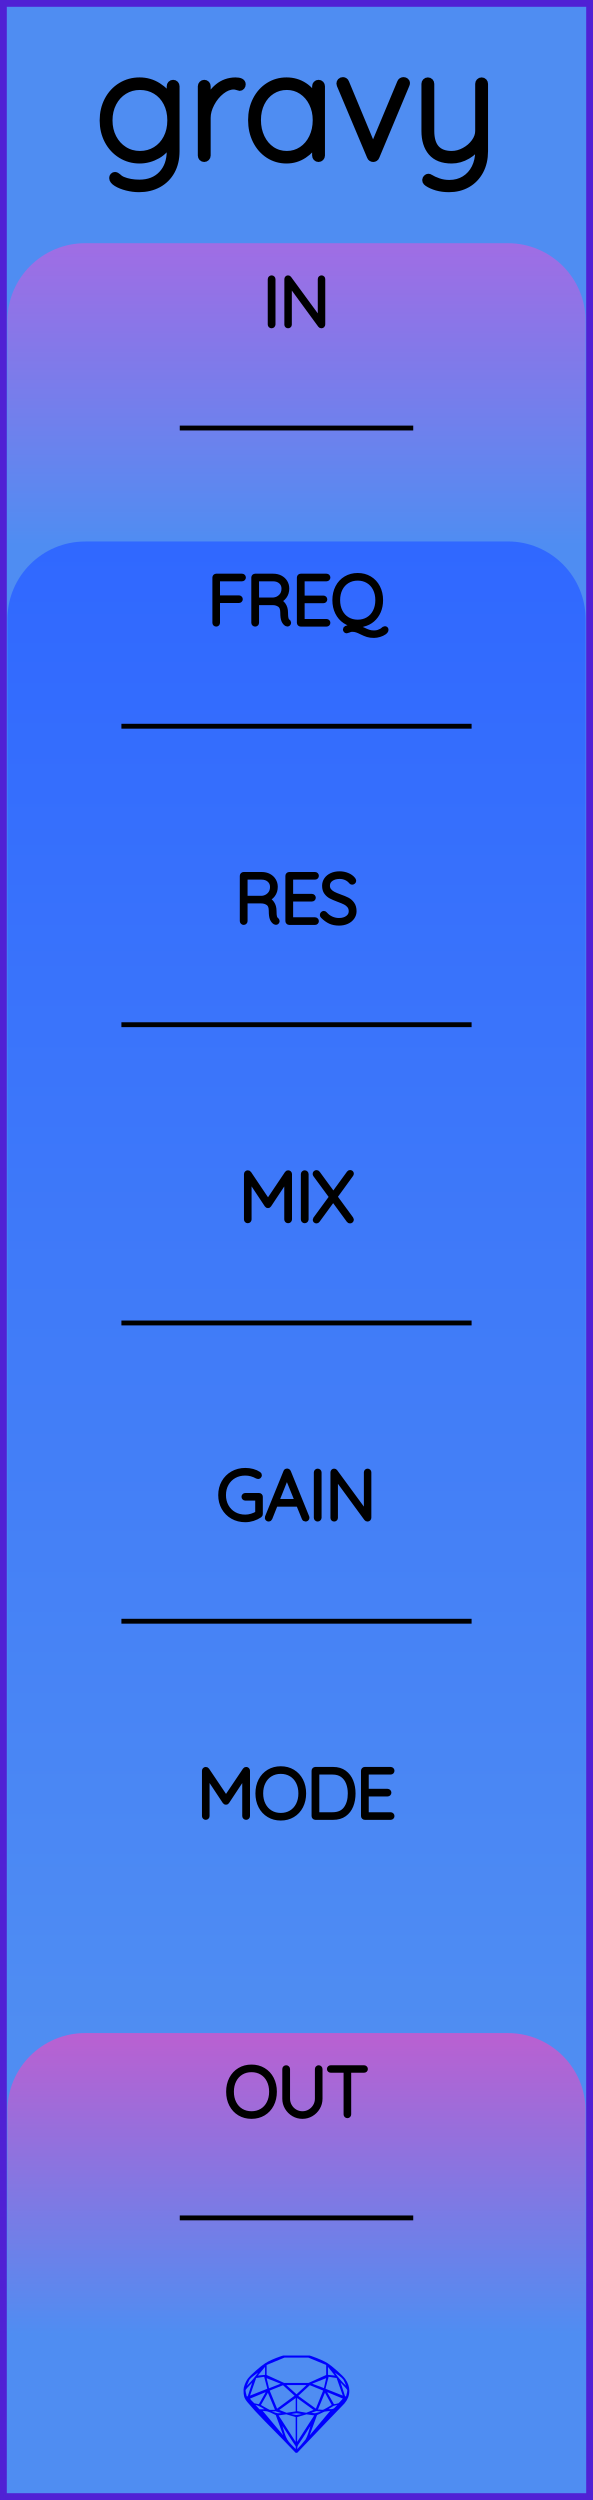
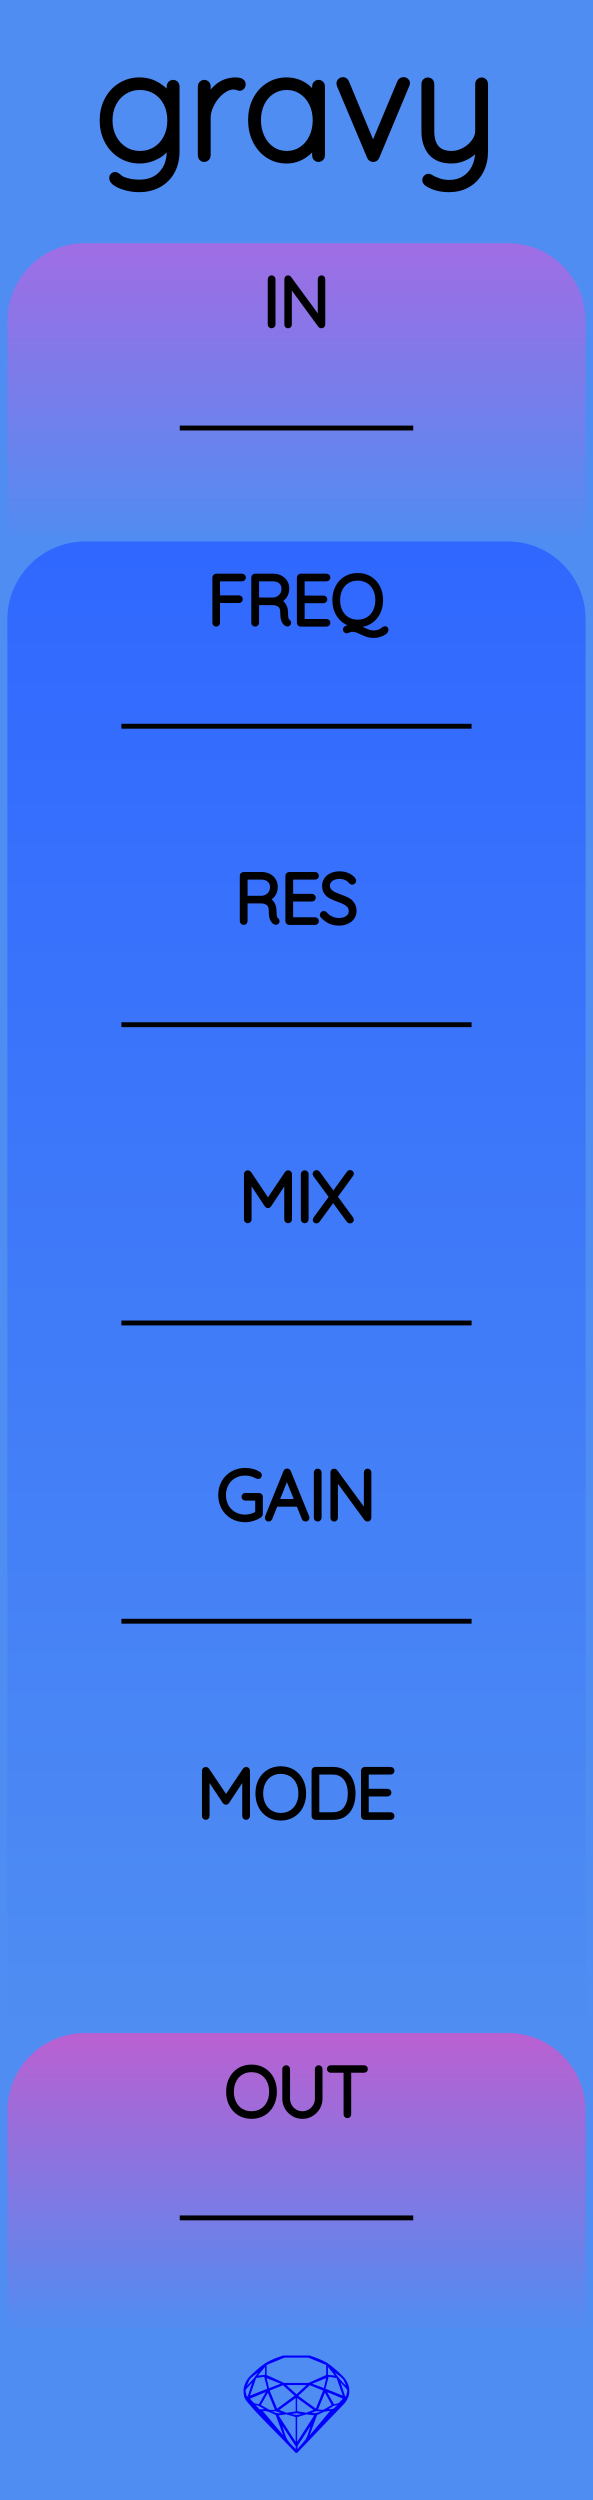
<svg xmlns="http://www.w3.org/2000/svg" width="30.48mm" height="128.50mm" viewBox="0 0 30.48 128.50">
  <g id="PanelLayer">
    <defs>
      <linearGradient id="gradient_in" x1="0" y1="12.5" x2="0" y2="28" gradientUnits="userSpaceOnUse">
        <stop style="stop-color:#a06de4;stop-opacity:1;" offset="0" />
        <stop style="stop-color:#4f8df2;stop-opacity:1;" offset="1" />
      </linearGradient>
      <linearGradient id="gradient_controls" x1="0" y1="27.833" x2="0" y2="104.667" gradientUnits="userSpaceOnUse">
        <stop style="stop-color:#3068ff;stop-opacity:1;" offset="0" />
        <stop style="stop-color:#4f8df2;stop-opacity:1;" offset="1" />
      </linearGradient>
      <linearGradient id="gradient_out" x1="0" y1="104.5" x2="0" y2="120" gradientUnits="userSpaceOnUse">
        <stop style="stop-color:#ba60d1;stop-opacity:1;" offset="0" />
        <stop style="stop-color:#4f8df2;stop-opacity:1;" offset="1" />
      </linearGradient>
    </defs>
-     <rect id="border_rect" width="30.48" height="128.5" x="0" y="0" style="display:inline;fill:#4f8df2;fill-opacity:1;fill-rule:nonzero;stroke:#5021d4;stroke-width:0.7;stroke-linecap:round;stroke-linejoin:round;stroke-dasharray:none;stroke-opacity:1;image-rendering:auto" />
+     <rect id="border_rect" width="30.48" height="128.5" x="0" y="0" style="display:inline;fill:#4f8df2;fill-opacity:1;stroke:none;" />
    <path id="model_name" d="M9.054 4.434V7.771Q9.054 8.361 8.814 8.795Q8.573 9.23 8.139 9.467Q7.704 9.703 7.145 9.703Q6.835 9.703 6.517 9.622Q6.198 9.54 5.993 9.412Q5.787 9.284 5.787 9.152Q5.787 9.09 5.822 9.052Q5.857 9.013 5.919 9.013Q5.965 9.013 6.059 9.09Q6.167 9.199 6.299 9.253Q6.679 9.409 7.161 9.409Q7.89 9.409 8.317 8.958Q8.744 8.508 8.744 7.771V7.235Q8.534 7.732 8.096 7.981Q7.657 8.229 7.176 8.229Q6.648 8.229 6.218 7.961Q5.787 7.693 5.542 7.228Q5.298 6.762 5.298 6.188Q5.298 5.613 5.542 5.148Q5.787 4.682 6.218 4.418Q6.648 4.154 7.176 4.154Q7.696 4.154 8.127 4.43Q8.558 4.705 8.744 5.093V4.434Q8.744 4.372 8.787 4.325Q8.829 4.278 8.899 4.278Q8.969 4.278 9.012 4.325Q9.054 4.372 9.054 4.434ZM8.775 6.188Q8.775 5.675 8.569 5.28Q8.364 4.884 8.003 4.667Q7.642 4.449 7.192 4.449Q6.742 4.449 6.381 4.674Q6.02 4.899 5.814 5.295Q5.608 5.691 5.608 6.188Q5.608 6.684 5.814 7.08Q6.02 7.476 6.381 7.705Q6.742 7.934 7.192 7.934Q7.642 7.934 8.003 7.713Q8.364 7.492 8.569 7.096Q8.775 6.7 8.775 6.188ZM12.454 4.333Q12.454 4.403 12.415 4.449Q12.376 4.496 12.314 4.496Q12.291 4.496 12.201 4.461Q12.112 4.426 12.011 4.426Q11.693 4.426 11.375 4.678Q11.057 4.93 10.855 5.315Q10.653 5.699 10.653 6.056V7.996Q10.653 8.058 10.607 8.105Q10.56 8.151 10.498 8.151Q10.428 8.151 10.385 8.105Q10.343 8.058 10.343 7.996V4.434Q10.343 4.372 10.389 4.325Q10.436 4.278 10.498 4.278Q10.568 4.278 10.611 4.325Q10.653 4.372 10.653 4.434V5.256Q10.832 4.783 11.208 4.472Q11.585 4.162 12.097 4.154Q12.454 4.154 12.454 4.333ZM16.528 4.434V7.996Q16.528 8.058 16.482 8.105Q16.435 8.151 16.373 8.151Q16.303 8.151 16.261 8.105Q16.218 8.058 16.218 7.996V7.298Q16.024 7.693 15.62 7.961Q15.217 8.229 14.728 8.229Q14.216 8.229 13.804 7.961Q13.393 7.693 13.16 7.224Q12.927 6.754 12.927 6.172Q12.927 5.598 13.164 5.136Q13.401 4.674 13.812 4.414Q14.223 4.154 14.728 4.154Q15.232 4.154 15.636 4.418Q16.039 4.682 16.218 5.124V4.434Q16.218 4.372 16.261 4.325Q16.303 4.278 16.373 4.278Q16.443 4.278 16.486 4.325Q16.528 4.372 16.528 4.434ZM16.249 6.172Q16.249 5.699 16.055 5.303Q15.861 4.907 15.515 4.678Q15.17 4.449 14.743 4.449Q14.316 4.449 13.971 4.67Q13.626 4.892 13.432 5.284Q13.238 5.675 13.238 6.172Q13.238 6.669 13.432 7.072Q13.626 7.476 13.967 7.705Q14.309 7.934 14.743 7.934Q15.17 7.934 15.515 7.705Q15.861 7.476 16.055 7.072Q16.249 6.669 16.249 6.172ZM20.898 4.263Q20.898 4.31 20.875 4.356L19.33 8.05Q19.315 8.097 19.272 8.124Q19.229 8.151 19.183 8.151Q19.136 8.151 19.093 8.124Q19.051 8.097 19.035 8.05L17.483 4.364Q17.467 4.317 17.467 4.294Q17.467 4.232 17.51 4.185Q17.553 4.139 17.63 4.139Q17.669 4.139 17.712 4.166Q17.755 4.193 17.77 4.24L19.175 7.616L20.587 4.24Q20.626 4.139 20.75 4.139Q20.797 4.139 20.847 4.174Q20.898 4.209 20.898 4.263ZM24.91 4.31V7.771Q24.91 8.353 24.674 8.792Q24.437 9.23 24.022 9.467Q23.607 9.703 23.079 9.703Q22.737 9.703 22.454 9.622Q22.171 9.54 21.977 9.409Q21.837 9.315 21.891 9.199Q21.946 9.106 22.023 9.106Q22.062 9.106 22.093 9.129Q22.279 9.246 22.539 9.335Q22.799 9.424 23.094 9.424Q23.537 9.424 23.878 9.215Q24.22 9.005 24.41 8.629Q24.6 8.252 24.6 7.771V7.422Q24.421 7.771 24.029 8Q23.637 8.229 23.218 8.229Q22.52 8.229 22.178 7.829Q21.837 7.429 21.837 6.731V4.31Q21.837 4.247 21.88 4.201Q21.922 4.154 21.992 4.154Q22.062 4.154 22.105 4.201Q22.147 4.247 22.147 4.31V6.731Q22.147 7.934 23.218 7.934Q23.552 7.934 23.874 7.759Q24.196 7.585 24.398 7.305Q24.6 7.026 24.6 6.731V4.31Q24.6 4.247 24.643 4.201Q24.685 4.154 24.755 4.154Q24.825 4.154 24.868 4.201Q24.91 4.247 24.91 4.31Z" style="display:inline;stroke:#000000;stroke-width:0.35;stroke-linecap:round;stroke-linejoin:bevel" />
    <path id="sapphire_gemstone" d="m 17.955,122.900 q 0,0.342 -0.243,0.631 -0.044,0.052 -0.204,0.215 -0.187,0.19 -0.785,0.813 l -1.444,1.513 q -0.019,0.003 -0.044,0.003 -0.028,0 -0.041,-0.003 -0.083,-0.083 -0.648,-0.675 -0.469,-0.474 -0.934,-0.948 -0.557,-0.568 -0.898,-0.981 -0.132,-0.16 -0.168,-0.298 -0.028,-0.102 -0.028,-0.342 0,-0.11 0.072,-0.289 0.066,-0.165 0.141,-0.265 0.119,-0.157 0.422,-0.424 0.284,-0.251 0.474,-0.375 0.273,-0.179 0.819,-0.367 0.096,-0.033 0.11,-0.033 h 1.361 q 0.011,0 0.105,0.033 0.568,0.201 0.824,0.367 0.165,0.105 0.474,0.378 0.322,0.284 0.422,0.422 0.215,0.295 0.215,0.626 z m -0.168,-0.273 q -0.033,-0.107 -0.135,-0.309 -0.072,-0.094 -0.209,-0.198 -0.119,-0.085 -0.234,-0.171 0.245,0.364 0.579,0.678 z m -0.573,-0.524 -0.358,-0.446 v 0.411 z m 0.637,0.758 q 0,-0.052 -0.342,-0.394 l 0.229,0.703 h 0.05 q 0.063,-0.218 0.063,-0.309 z m -0.232,0.273 -0.317,-0.904 -0.411,-0.063 -0.16,0.615 z m 0.003,0.154 -0.772,-0.32 h -0.03 l 0.345,0.606 q 0.08,-0.003 0.234,-0.047 0.025,-0.014 0.223,-0.24 z m -0.857,-1.05 -0.719,0.284 0.604,0.226 z m 0,-0.163 v -0.515 l -0.918,-0.38 h -1.224 l -0.918,0.38 v 0.515 l 0.898,0.408 h 1.254 z m 0.573,1.538 q -0.069,0.011 -0.198,0.052 -0.085,0.055 -0.259,0.163 0.019,0 0.063,0.003 0.041,0 0.063,0 0.119,0 0.19,-0.069 0.072,-0.072 0.141,-0.149 z m -0.289,0.003 -0.347,-0.631 -0.364,0.879 q 0.025,-0.017 0.066,-0.017 0.03,0 0.085,0.011 0.058,0.008 0.088,0.008 0.05,0 0.229,-0.107 0.229,-0.138 0.243,-0.143 z m -0.441,-0.741 -0.684,-0.276 -0.593,0.548 0.904,0.656 z m -0.854,-0.284 h -1.036 l 0.524,0.474 z m 0.75,1.367 q -0.229,-0.03 -0.229,-0.03 -0.036,0 -0.273,0.094 l 0.19,0.019 q 0.011,0 0.311,-0.083 z m -0.389,-0.088 -0.843,-0.612 v 0.675 l 0.471,0.083 z m 0.854,0.05 q -0.099,0.006 -0.295,0.039 -0.011,0.003 -0.378,0.176 -0.13,0.347 -0.38,1.042 z m -2.544,-1.397 -0.719,-0.284 0.124,0.518 z m -0.802,-0.455 v -0.411 l -0.367,0.446 z m 1.516,1.072 -0.593,-0.54 -0.684,0.276 0.38,0.929 z m 0.369,0.943 q -0.033,-0.003 -0.135,-0.025 -0.085,-0.017 -0.138,-0.017 -0.052,0 -0.138,0.017 -0.102,0.022 -0.135,0.025 0.265,0.047 0.273,0.047 0.008,0 0.273,-0.047 z m -0.309,-0.138 v -0.686 l -0.843,0.612 0.372,0.146 z m 0.951,0.207 -0.397,-0.055 -0.48,0.141 v 1.276 z m -2.888,-2.202 q -0.119,0.085 -0.234,0.174 -0.146,0.107 -0.209,0.196 -0.044,0.105 -0.135,0.314 0.369,-0.364 0.579,-0.684 z m 0.477,0.832 -0.16,-0.615 -0.411,0.063 -0.317,0.904 z m 0.394,1.083 -0.364,-0.879 -0.356,0.631 q 0.435,0.251 0.452,0.251 0.091,0 0.267,-0.003 z m 1.822,0.83 q -0.132,0.212 -0.405,0.634 -0.077,0.107 -0.22,0.328 -0.058,0.105 -0.055,0.226 0.16,-0.152 0.433,-0.496 0.077,-0.13 0.141,-0.339 0.055,-0.176 0.107,-0.353 z m -1.494,-0.661 -0.27,-0.088 -0.008,-0.011 q -0.025,0 -0.107,0.011 -0.066,0.006 -0.107,0.006 0.273,0.091 0.311,0.091 0.025,0 0.182,-0.008 z m -0.81,-1.064 h -0.03 l -0.772,0.32 q 0.066,0.097 0.223,0.24 0.077,0.014 0.234,0.047 z m -0.689,-0.502 q -0.342,0.347 -0.342,0.394 0,0.08 0.063,0.309 h 0.05 z m 2.235,3.045 v -1.276 l -0.48,-0.141 -0.397,0.055 z m -1.607,-1.676 q -0.256,-0.182 -0.458,-0.223 0.066,0.077 0.204,0.223 z m 1.61,2.045 v -0.138 l -0.684,-1.05 q 0.052,0.176 0.107,0.353 0.063,0.209 0.141,0.339 0.069,0.119 0.204,0.259 0.116,0.119 0.232,0.237 z m -0.645,-0.706 q -0.116,-0.328 -0.38,-1.042 -0.135,-0.066 -0.273,-0.13 -0.16,-0.072 -0.289,-0.072 -0.052,0 -0.11,-0.014 z" style="stroke-width:0;fill:#0000ff;stroke:#2e2114;stroke-linecap:square;stroke-opacity:1" />
    <path id="in_art" d="M 0.38,28.00 L 0.38,16.50 A 4 4 0 0 1 4.38 12.5 L 26.10,12.50 A 4 4 0 0 1 30.1 16.5 L 30.10,12.50 L 30.10,28.00 z" style="fill:url(#gradient_in);fill-opacity:1;stroke-width:0;" />
    <path id="controls_art" d="M 0.38,104.67 L 0.38,31.83 A 4 4 0 0 1 4.38 27.833 L 26.10,27.83 A 4 4 0 0 1 30.1 31.833 L 30.10,27.83 L 30.10,104.67 z" style="fill:url(#gradient_controls);fill-opacity:1;stroke-width:0;" />
    <path id="out_art" d="M 0.38,120.00 L 0.38,108.50 A 4 4 0 0 1 4.38 104.5 L 26.10,104.50 A 4 4 0 0 1 30.1 108.5 L 30.10,104.50 L 30.10,120.00 z" style="fill:url(#gradient_out);fill-opacity:1;stroke-width:0;" />
    <path d="M13.961 16.749Q13.926 16.749 13.906 16.728Q13.887 16.706 13.887 16.675V14.354Q13.887 14.322 13.908 14.301Q13.929 14.279 13.961 14.279Q13.993 14.279 14.014 14.301Q14.035 14.322 14.035 14.354V16.675Q14.032 16.706 14.011 16.728Q13.989 16.749 13.961 16.749ZM16.593 14.346V16.671Q16.593 16.71 16.572 16.729Q16.551 16.749 16.519 16.749Q16.483 16.749 16.462 16.721L14.875 14.551V16.689Q14.875 16.714 14.855 16.731Q14.836 16.749 14.808 16.749Q14.776 16.749 14.758 16.731Q14.741 16.714 14.741 16.689V14.35Q14.741 14.315 14.76 14.297Q14.78 14.279 14.804 14.279Q14.836 14.279 14.857 14.304L16.459 16.488V14.346Q16.459 14.318 16.478 14.299Q16.498 14.279 16.526 14.279Q16.558 14.279 16.575 14.299Q16.593 14.318 16.593 14.346Z" style="stroke:#000000;stroke-width:0.25;stroke-linecap:round;stroke-linejoin:bevel" />
    <path d="M12.928 108.784Q12.585 108.784 12.317 108.624Q12.049 108.463 11.899 108.174Q11.749 107.885 11.749 107.514Q11.749 107.144 11.899 106.854Q12.049 106.565 12.317 106.405Q12.585 106.244 12.928 106.244Q13.27 106.244 13.538 106.405Q13.806 106.565 13.956 106.854Q14.106 107.144 14.106 107.514Q14.106 107.885 13.956 108.174Q13.806 108.463 13.538 108.624Q13.27 108.784 12.928 108.784ZM12.928 106.385Q12.628 106.385 12.393 106.526Q12.159 106.667 12.028 106.925Q11.897 107.183 11.897 107.514Q11.897 107.846 12.028 108.103Q12.159 108.361 12.393 108.502Q12.628 108.643 12.928 108.643Q13.227 108.643 13.462 108.502Q13.697 108.361 13.827 108.103Q13.958 107.846 13.958 107.514Q13.958 107.183 13.827 106.925Q13.697 106.667 13.462 106.526Q13.227 106.385 12.928 106.385ZM16.452 106.35V107.874Q16.452 108.121 16.328 108.329Q16.205 108.537 15.997 108.661Q15.789 108.784 15.545 108.784Q15.298 108.784 15.09 108.661Q14.882 108.537 14.758 108.329Q14.635 108.121 14.635 107.874V106.35Q14.635 106.318 14.656 106.299Q14.677 106.279 14.709 106.279Q14.741 106.279 14.762 106.301Q14.783 106.322 14.783 106.35V107.874Q14.783 108.082 14.886 108.258Q14.988 108.435 15.162 108.539Q15.337 108.643 15.545 108.643Q15.753 108.643 15.928 108.539Q16.102 108.435 16.207 108.258Q16.311 108.082 16.311 107.874V106.35Q16.311 106.322 16.33 106.301Q16.349 106.279 16.381 106.279Q16.413 106.279 16.432 106.301Q16.452 106.322 16.452 106.35ZM18.784 106.346Q18.784 106.378 18.764 106.396Q18.745 106.413 18.713 106.413H17.926V108.678Q17.926 108.707 17.905 108.728Q17.884 108.749 17.856 108.749Q17.824 108.749 17.805 108.728Q17.785 108.707 17.785 108.678V106.413H16.999Q16.97 106.413 16.949 106.394Q16.928 106.375 16.928 106.346Q16.928 106.318 16.949 106.299Q16.97 106.279 16.999 106.279H18.713Q18.741 106.279 18.762 106.299Q18.784 106.318 18.784 106.346Z" style="stroke:#000000;stroke-width:0.25;stroke-linecap:round;stroke-linejoin:bevel" />
    <path d="M12.725 91.017V93.345Q12.725 93.373 12.702 93.394Q12.679 93.415 12.651 93.415Q12.619 93.415 12.598 93.394Q12.576 93.373 12.576 93.345V91.235L11.666 92.611Q11.649 92.639 11.617 92.639Q11.578 92.639 11.56 92.611L10.647 91.232V93.345Q10.647 93.373 10.626 93.394Q10.604 93.415 10.576 93.415Q10.544 93.415 10.525 93.394Q10.506 93.373 10.506 93.345V91.017Q10.506 90.992 10.525 90.969Q10.544 90.946 10.573 90.946Q10.619 90.946 10.64 90.978L11.617 92.431L12.594 90.978Q12.622 90.939 12.661 90.946Q12.689 90.95 12.707 90.969Q12.725 90.988 12.725 91.017ZM14.432 93.451Q14.09 93.451 13.822 93.29Q13.554 93.13 13.404 92.841Q13.254 92.551 13.254 92.181Q13.254 91.81 13.404 91.521Q13.554 91.232 13.822 91.071Q14.09 90.911 14.432 90.911Q14.774 90.911 15.042 91.071Q15.311 91.232 15.46 91.521Q15.61 91.81 15.61 92.181Q15.61 92.551 15.46 92.841Q15.311 93.13 15.042 93.29Q14.774 93.451 14.432 93.451ZM14.432 91.052Q14.132 91.052 13.898 91.193Q13.663 91.334 13.533 91.592Q13.402 91.849 13.402 92.181Q13.402 92.512 13.533 92.77Q13.663 93.027 13.898 93.169Q14.132 93.31 14.432 93.31Q14.732 93.31 14.967 93.169Q15.201 93.027 15.332 92.77Q15.462 92.512 15.462 92.181Q15.462 91.849 15.332 91.592Q15.201 91.334 14.967 91.193Q14.732 91.052 14.432 91.052ZM18.15 92.181Q18.15 92.53 18.039 92.809Q17.928 93.087 17.699 93.251Q17.47 93.415 17.127 93.415H16.21Q16.182 93.415 16.161 93.394Q16.14 93.373 16.14 93.345V91.017Q16.14 90.988 16.161 90.967Q16.182 90.946 16.21 90.946H17.127Q17.466 90.946 17.697 91.115Q17.928 91.285 18.039 91.565Q18.15 91.846 18.15 92.181ZM18.002 92.181Q18.002 91.881 17.905 91.632Q17.808 91.383 17.605 91.235Q17.402 91.087 17.092 91.087H16.288V93.274H17.092Q17.551 93.274 17.776 92.973Q18.002 92.671 18.002 92.181ZM20.151 93.345Q20.151 93.377 20.13 93.396Q20.108 93.415 20.08 93.415H18.75Q18.722 93.415 18.701 93.394Q18.68 93.373 18.68 93.345V91.017Q18.68 90.988 18.701 90.967Q18.722 90.946 18.75 90.946H20.08Q20.108 90.946 20.13 90.967Q20.151 90.988 20.151 91.017Q20.151 91.048 20.13 91.068Q20.108 91.087 20.08 91.087H18.828V92.071H19.921Q19.95 92.071 19.971 92.093Q19.992 92.114 19.992 92.142Q19.992 92.174 19.971 92.193Q19.95 92.213 19.921 92.213H18.828V93.274H20.08Q20.108 93.274 20.13 93.296Q20.151 93.317 20.151 93.345Z" style="stroke:#000000;stroke-width:0.25;stroke-linecap:round;stroke-linejoin:bevel" />
    <path d="M 9.24,22.00 L 21.24,22.00 z " style="stroke:#000000;stroke-width:0.25;stroke-linecap:round;stroke-linejoin:bevel;stroke-dasharray:none" />
    <path d="M 9.24,114.00 L 21.24,114.00 z " style="stroke:#000000;stroke-width:0.25;stroke-linecap:round;stroke-linejoin:bevel;stroke-dasharray:none" />
    <path d="M12.513 29.683Q12.513 29.715 12.492 29.734Q12.471 29.754 12.443 29.754H11.183V30.727H12.284Q12.312 30.727 12.333 30.749Q12.354 30.77 12.354 30.798Q12.354 30.83 12.333 30.849Q12.312 30.869 12.284 30.869H11.183V32.012Q11.183 32.04 11.164 32.061Q11.144 32.082 11.113 32.082Q11.081 32.082 11.061 32.061Q11.042 32.04 11.042 32.012V29.683Q11.042 29.655 11.063 29.634Q11.084 29.613 11.113 29.613H12.443Q12.471 29.613 12.492 29.634Q12.513 29.655 12.513 29.683ZM14.838 32.008Q14.838 32.04 14.818 32.059Q14.799 32.079 14.771 32.079Q14.75 32.079 14.739 32.072Q14.644 32.019 14.587 31.893Q14.531 31.768 14.531 31.482Q14.531 31.193 14.376 31.086Q14.22 30.978 14.016 30.978H13.19V32.012Q13.19 32.04 13.169 32.061Q13.148 32.082 13.116 32.082Q13.085 32.082 13.063 32.061Q13.042 32.04 13.042 32.012V29.683Q13.042 29.655 13.063 29.634Q13.085 29.613 13.113 29.613H14.044Q14.249 29.613 14.407 29.696Q14.566 29.779 14.654 29.923Q14.743 30.068 14.743 30.251Q14.743 30.488 14.617 30.657Q14.492 30.826 14.291 30.886Q14.46 30.939 14.57 31.096Q14.679 31.253 14.679 31.482Q14.679 31.719 14.709 31.812Q14.739 31.906 14.799 31.945Q14.838 31.969 14.838 32.008ZM14.062 30.837Q14.284 30.816 14.439 30.66Q14.594 30.505 14.594 30.255Q14.594 30.036 14.439 29.895Q14.284 29.754 14.026 29.754H13.19V30.837ZM16.856 32.012Q16.856 32.043 16.835 32.063Q16.813 32.082 16.785 32.082H15.455Q15.427 32.082 15.406 32.061Q15.385 32.04 15.385 32.012V29.683Q15.385 29.655 15.406 29.634Q15.427 29.613 15.455 29.613H16.785Q16.813 29.613 16.835 29.634Q16.856 29.655 16.856 29.683Q16.856 29.715 16.835 29.734Q16.813 29.754 16.785 29.754H15.533V30.738H16.626Q16.655 30.738 16.676 30.759Q16.697 30.78 16.697 30.809Q16.697 30.84 16.676 30.86Q16.655 30.879 16.626 30.879H15.533V31.941H16.785Q16.813 31.941 16.835 31.962Q16.856 31.983 16.856 32.012ZM19.844 32.371Q19.844 32.438 19.745 32.507Q19.646 32.576 19.5 32.62Q19.353 32.664 19.223 32.664Q19.029 32.664 18.895 32.622Q18.761 32.58 18.588 32.495Q18.443 32.421 18.337 32.386Q18.232 32.35 18.094 32.35Q18.045 32.35 18.004 32.363Q17.963 32.375 17.907 32.4Q17.843 32.428 17.822 32.428Q17.794 32.428 17.773 32.407Q17.752 32.386 17.752 32.354Q17.752 32.312 17.791 32.294L18.306 32.114Q17.985 32.096 17.736 31.93Q17.487 31.765 17.348 31.484Q17.209 31.204 17.209 30.847Q17.209 30.477 17.358 30.188Q17.508 29.898 17.776 29.738Q18.045 29.577 18.387 29.577Q18.729 29.577 18.997 29.738Q19.265 29.898 19.415 30.188Q19.565 30.477 19.565 30.847Q19.565 31.165 19.454 31.422Q19.343 31.68 19.14 31.853Q18.937 32.026 18.672 32.086L18.239 32.227Q18.348 32.237 18.442 32.273Q18.535 32.308 18.666 32.371Q18.835 32.453 18.951 32.491Q19.068 32.53 19.223 32.53Q19.353 32.53 19.447 32.497Q19.54 32.463 19.629 32.414Q19.657 32.4 19.696 32.361Q19.717 32.34 19.74 32.326Q19.763 32.312 19.784 32.312Q19.812 32.312 19.828 32.327Q19.844 32.343 19.844 32.371ZM18.387 31.976Q18.687 31.976 18.921 31.835Q19.156 31.694 19.286 31.437Q19.417 31.179 19.417 30.847Q19.417 30.516 19.286 30.258Q19.156 30.001 18.921 29.86Q18.687 29.719 18.387 29.719Q18.087 29.719 17.852 29.86Q17.618 30.001 17.487 30.258Q17.357 30.516 17.357 30.847Q17.357 31.179 17.487 31.437Q17.618 31.694 17.852 31.835Q18.087 31.976 18.387 31.976Z" style="stroke:#000000;stroke-width:0.25;stroke-linecap:round;stroke-linejoin:bevel" />
    <path d="M 6.24,37.33 L 24.24,37.33 z " style="stroke:#000000;stroke-width:0.25;stroke-linecap:round;stroke-linejoin:bevel;stroke-dasharray:none" />
    <path d="M14.247 47.341Q14.247 47.373 14.227 47.393Q14.208 47.412 14.18 47.412Q14.159 47.412 14.148 47.405Q14.053 47.352 13.996 47.227Q13.94 47.102 13.94 46.816Q13.94 46.526 13.785 46.419Q13.63 46.311 13.425 46.311H12.6V47.345Q12.6 47.373 12.578 47.394Q12.557 47.416 12.525 47.416Q12.494 47.416 12.473 47.394Q12.451 47.373 12.451 47.345V45.017Q12.451 44.988 12.473 44.967Q12.494 44.946 12.522 44.946H13.453Q13.658 44.946 13.816 45.029Q13.975 45.112 14.063 45.257Q14.152 45.401 14.152 45.585Q14.152 45.821 14.026 45.99Q13.901 46.16 13.7 46.22Q13.87 46.273 13.979 46.429Q14.088 46.587 14.088 46.816Q14.088 47.052 14.118 47.146Q14.148 47.239 14.208 47.278Q14.247 47.303 14.247 47.341ZM13.471 46.17Q13.693 46.149 13.848 45.994Q14.004 45.839 14.004 45.588Q14.004 45.369 13.848 45.228Q13.693 45.087 13.435 45.087H12.6V46.17ZM16.265 47.345Q16.265 47.377 16.244 47.396Q16.223 47.416 16.194 47.416H14.864Q14.836 47.416 14.815 47.394Q14.794 47.373 14.794 47.345V45.017Q14.794 44.988 14.815 44.967Q14.836 44.946 14.864 44.946H16.194Q16.223 44.946 16.244 44.967Q16.265 44.988 16.265 45.017Q16.265 45.048 16.244 45.068Q16.223 45.087 16.194 45.087H14.942V46.071H16.035Q16.064 46.071 16.085 46.093Q16.106 46.114 16.106 46.142Q16.106 46.174 16.085 46.193Q16.064 46.212 16.035 46.212H14.942V47.274H16.194Q16.223 47.274 16.244 47.296Q16.265 47.317 16.265 47.345ZM16.586 47.08Q16.565 47.059 16.565 47.027Q16.565 46.999 16.589 46.973Q16.614 46.946 16.642 46.946Q16.674 46.946 16.702 46.978Q16.84 47.14 17.029 47.225Q17.217 47.31 17.425 47.31Q17.697 47.31 17.873 47.179Q18.05 47.049 18.05 46.833Q18.046 46.664 17.958 46.555Q17.87 46.445 17.741 46.38Q17.612 46.315 17.39 46.234Q17.147 46.142 17.011 46.071Q16.875 46.001 16.778 45.87Q16.681 45.74 16.681 45.528Q16.681 45.355 16.776 45.214Q16.872 45.073 17.048 44.992Q17.224 44.911 17.457 44.911Q17.665 44.911 17.852 44.987Q18.039 45.062 18.149 45.2Q18.184 45.249 18.184 45.274Q18.184 45.302 18.157 45.325Q18.131 45.348 18.099 45.348Q18.071 45.348 18.053 45.327Q17.955 45.2 17.799 45.126Q17.644 45.052 17.457 45.052Q17.189 45.052 17.011 45.179Q16.833 45.306 16.833 45.525Q16.833 45.676 16.919 45.782Q17.006 45.888 17.136 45.953Q17.267 46.019 17.461 46.089Q17.708 46.177 17.852 46.251Q17.997 46.325 18.099 46.467Q18.202 46.608 18.202 46.84Q18.202 47.003 18.106 47.144Q18.011 47.285 17.833 47.368Q17.655 47.451 17.425 47.451Q17.164 47.451 16.97 47.361Q16.776 47.271 16.586 47.08Z" style="stroke:#000000;stroke-width:0.25;stroke-linecap:round;stroke-linejoin:bevel" />
    <path d="M 6.24,52.67 L 24.24,52.67 z " style="stroke:#000000;stroke-width:0.25;stroke-linecap:round;stroke-linejoin:bevel;stroke-dasharray:none" />
    <path d="M14.884 60.35V62.678Q14.884 62.706 14.861 62.728Q14.838 62.749 14.81 62.749Q14.778 62.749 14.757 62.728Q14.736 62.706 14.736 62.678V60.569L13.825 61.944Q13.808 61.973 13.776 61.973Q13.737 61.973 13.72 61.944L12.806 60.565V62.678Q12.806 62.706 12.785 62.728Q12.764 62.749 12.735 62.749Q12.704 62.749 12.684 62.728Q12.665 62.706 12.665 62.678V60.35Q12.665 60.325 12.684 60.302Q12.704 60.279 12.732 60.279Q12.778 60.279 12.799 60.311L13.776 61.765L14.753 60.311Q14.781 60.272 14.82 60.279Q14.848 60.283 14.866 60.302Q14.884 60.322 14.884 60.35ZM15.663 62.749Q15.628 62.749 15.609 62.728Q15.589 62.706 15.589 62.675V60.353Q15.589 60.322 15.61 60.301Q15.632 60.279 15.663 60.279Q15.695 60.279 15.716 60.301Q15.737 60.322 15.737 60.353V62.675Q15.734 62.706 15.713 62.728Q15.692 62.749 15.663 62.749ZM18.045 62.647Q18.062 62.671 18.062 62.689Q18.062 62.721 18.041 62.74Q18.02 62.759 17.988 62.759Q17.949 62.759 17.932 62.731L17.124 61.63L16.32 62.731Q16.302 62.759 16.267 62.759Q16.235 62.759 16.217 62.74Q16.2 62.721 16.2 62.699Q16.2 62.682 16.217 62.654L17.046 61.521L16.21 60.382Q16.196 60.364 16.196 60.339Q16.196 60.308 16.217 60.288Q16.238 60.269 16.267 60.269Q16.309 60.269 16.327 60.297L17.134 61.401L17.939 60.294Q17.96 60.265 17.992 60.265Q18.023 60.265 18.043 60.281Q18.062 60.297 18.062 60.322Q18.062 60.346 18.045 60.371L17.216 61.514Z" style="stroke:#000000;stroke-width:0.25;stroke-linecap:round;stroke-linejoin:bevel" />
    <path d="M 6.24,68.00 L 24.24,68.00 z " style="stroke:#000000;stroke-width:0.25;stroke-linecap:round;stroke-linejoin:bevel;stroke-dasharray:none" />
    <path d="M13.384 76.936V77.821Q13.384 77.863 13.353 77.885Q13.19 77.994 12.998 78.056Q12.806 78.117 12.608 78.117Q12.245 78.117 11.957 77.953Q11.67 77.789 11.506 77.5Q11.342 77.211 11.342 76.847Q11.342 76.484 11.506 76.195Q11.67 75.906 11.957 75.742Q12.245 75.577 12.608 75.577Q12.806 75.577 12.984 75.625Q13.162 75.673 13.303 75.768Q13.335 75.789 13.335 75.828Q13.335 75.86 13.312 75.879Q13.289 75.898 13.268 75.898Q13.25 75.898 13.222 75.884Q12.926 75.719 12.608 75.719Q12.284 75.719 12.03 75.863Q11.776 76.008 11.633 76.265Q11.49 76.523 11.49 76.847Q11.49 77.172 11.633 77.43Q11.776 77.687 12.03 77.832Q12.284 77.976 12.608 77.976Q12.771 77.976 12.938 77.925Q13.106 77.874 13.243 77.789V77.006H12.608Q12.58 77.006 12.559 76.985Q12.538 76.964 12.538 76.936Q12.538 76.904 12.559 76.885Q12.58 76.865 12.608 76.865H13.314Q13.346 76.865 13.365 76.886Q13.384 76.907 13.384 76.936ZM15.78 78.015Q15.78 78.047 15.759 78.064Q15.737 78.082 15.706 78.082Q15.681 78.082 15.662 78.07Q15.642 78.058 15.635 78.036L15.339 77.31L15.342 77.317H14.161L13.875 78.036Q13.857 78.082 13.811 78.082Q13.78 78.082 13.76 78.064Q13.741 78.047 13.737 78.022Q13.734 78.008 13.741 77.987L14.69 75.651Q14.7 75.623 14.716 75.615Q14.732 75.606 14.757 75.606Q14.81 75.606 14.827 75.651L15.776 77.987Q15.78 77.998 15.78 78.015ZM14.217 77.175H15.286L14.746 75.846ZM16.33 78.082Q16.295 78.082 16.275 78.061Q16.256 78.04 16.256 78.008V75.687Q16.256 75.655 16.277 75.634Q16.298 75.613 16.33 75.613Q16.362 75.613 16.383 75.634Q16.404 75.655 16.404 75.687V78.008Q16.401 78.04 16.38 78.061Q16.358 78.082 16.33 78.082ZM18.962 75.68V78.005Q18.962 78.043 18.941 78.063Q18.919 78.082 18.888 78.082Q18.852 78.082 18.831 78.054L17.244 75.884V78.022Q17.244 78.047 17.224 78.064Q17.205 78.082 17.177 78.082Q17.145 78.082 17.127 78.064Q17.11 78.047 17.11 78.022V75.683Q17.11 75.648 17.129 75.63Q17.148 75.613 17.173 75.613Q17.205 75.613 17.226 75.637L18.828 77.821V75.68Q18.828 75.651 18.847 75.632Q18.867 75.613 18.895 75.613Q18.927 75.613 18.944 75.632Q18.962 75.651 18.962 75.68Z" style="stroke:#000000;stroke-width:0.25;stroke-linecap:round;stroke-linejoin:bevel" />
    <path d="M 6.24,83.33 L 24.24,83.33 z " style="stroke:#000000;stroke-width:0.25;stroke-linecap:round;stroke-linejoin:bevel;stroke-dasharray:none" />
  </g>
</svg>
